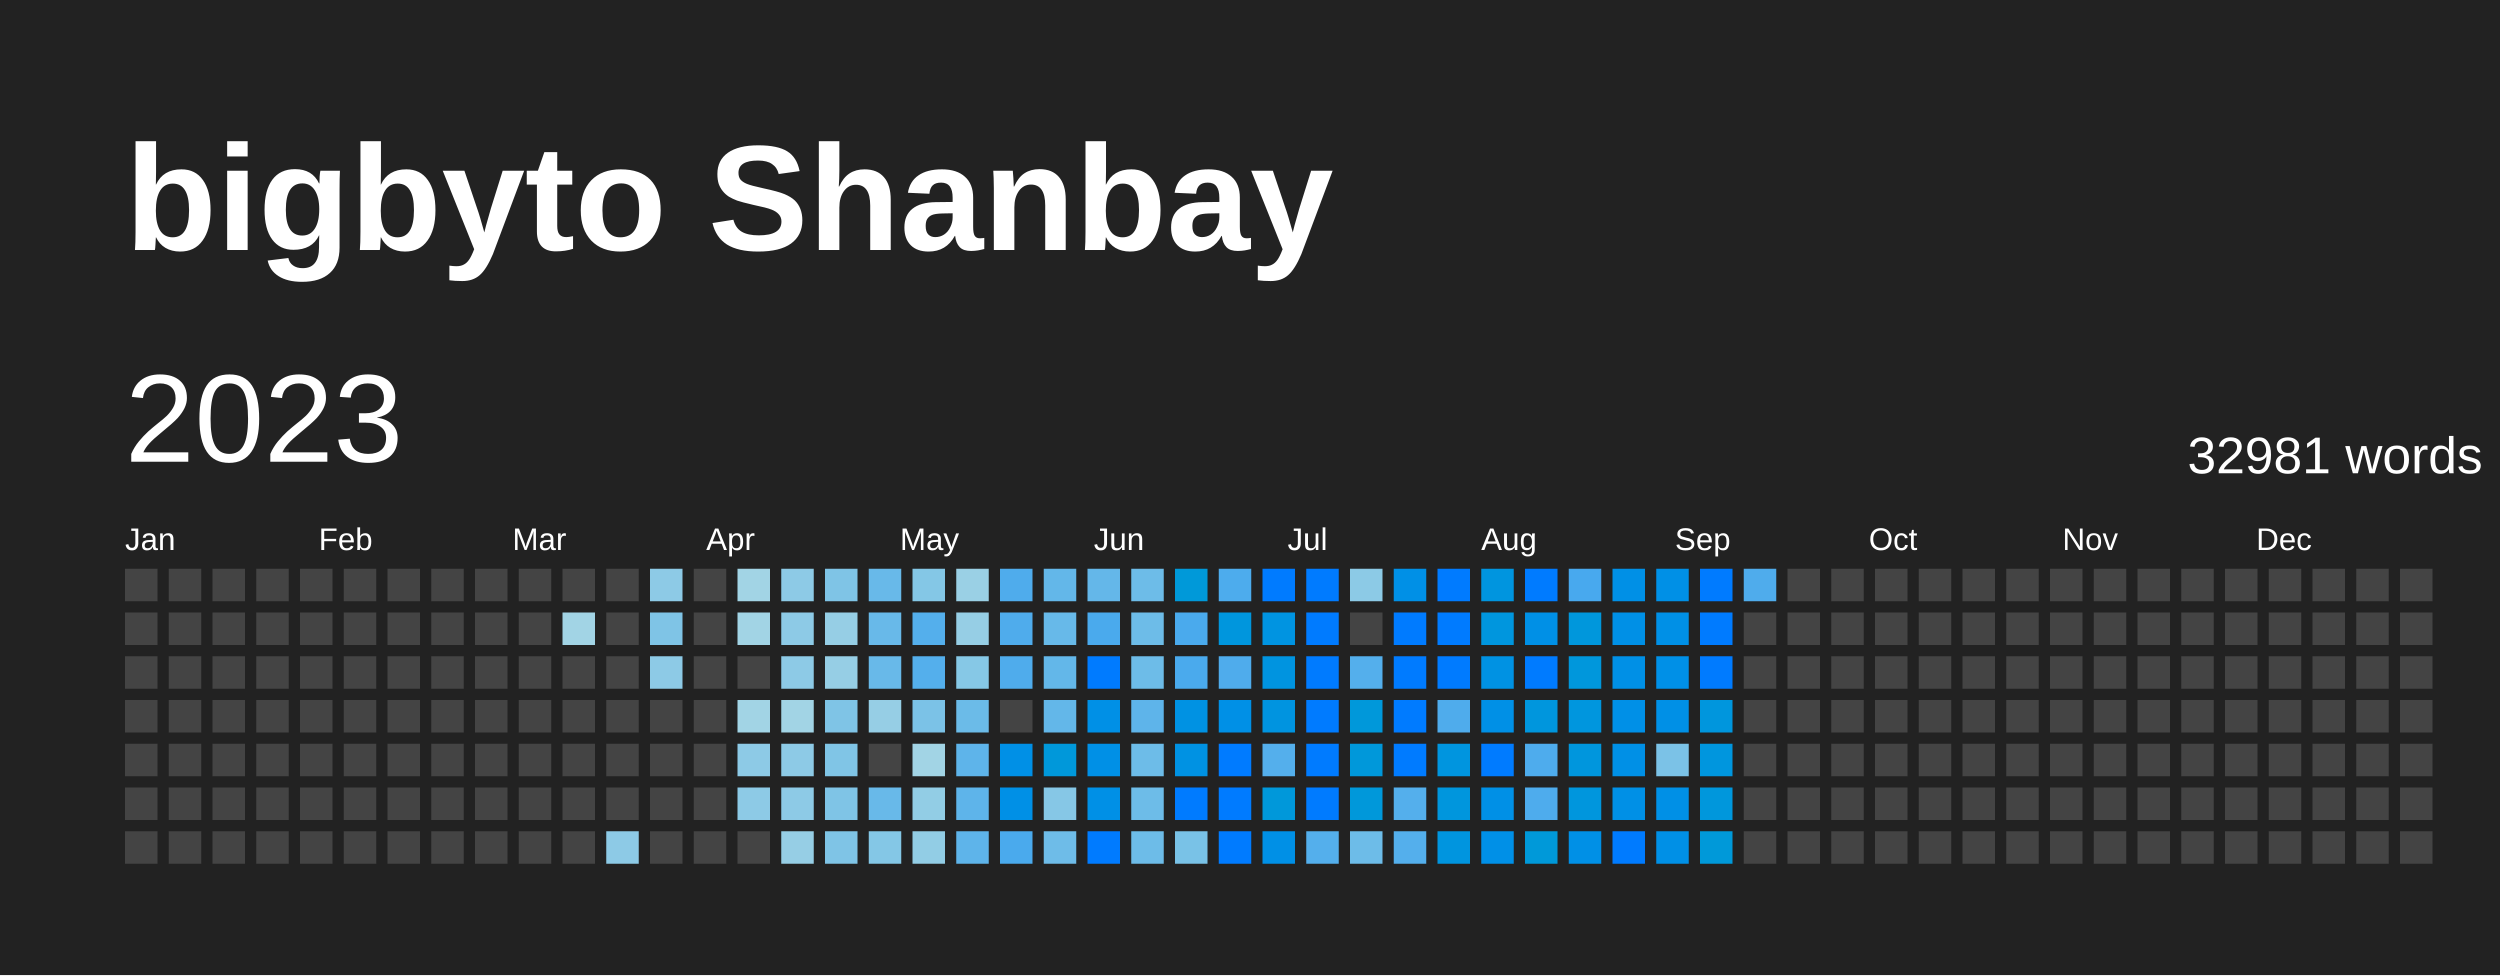
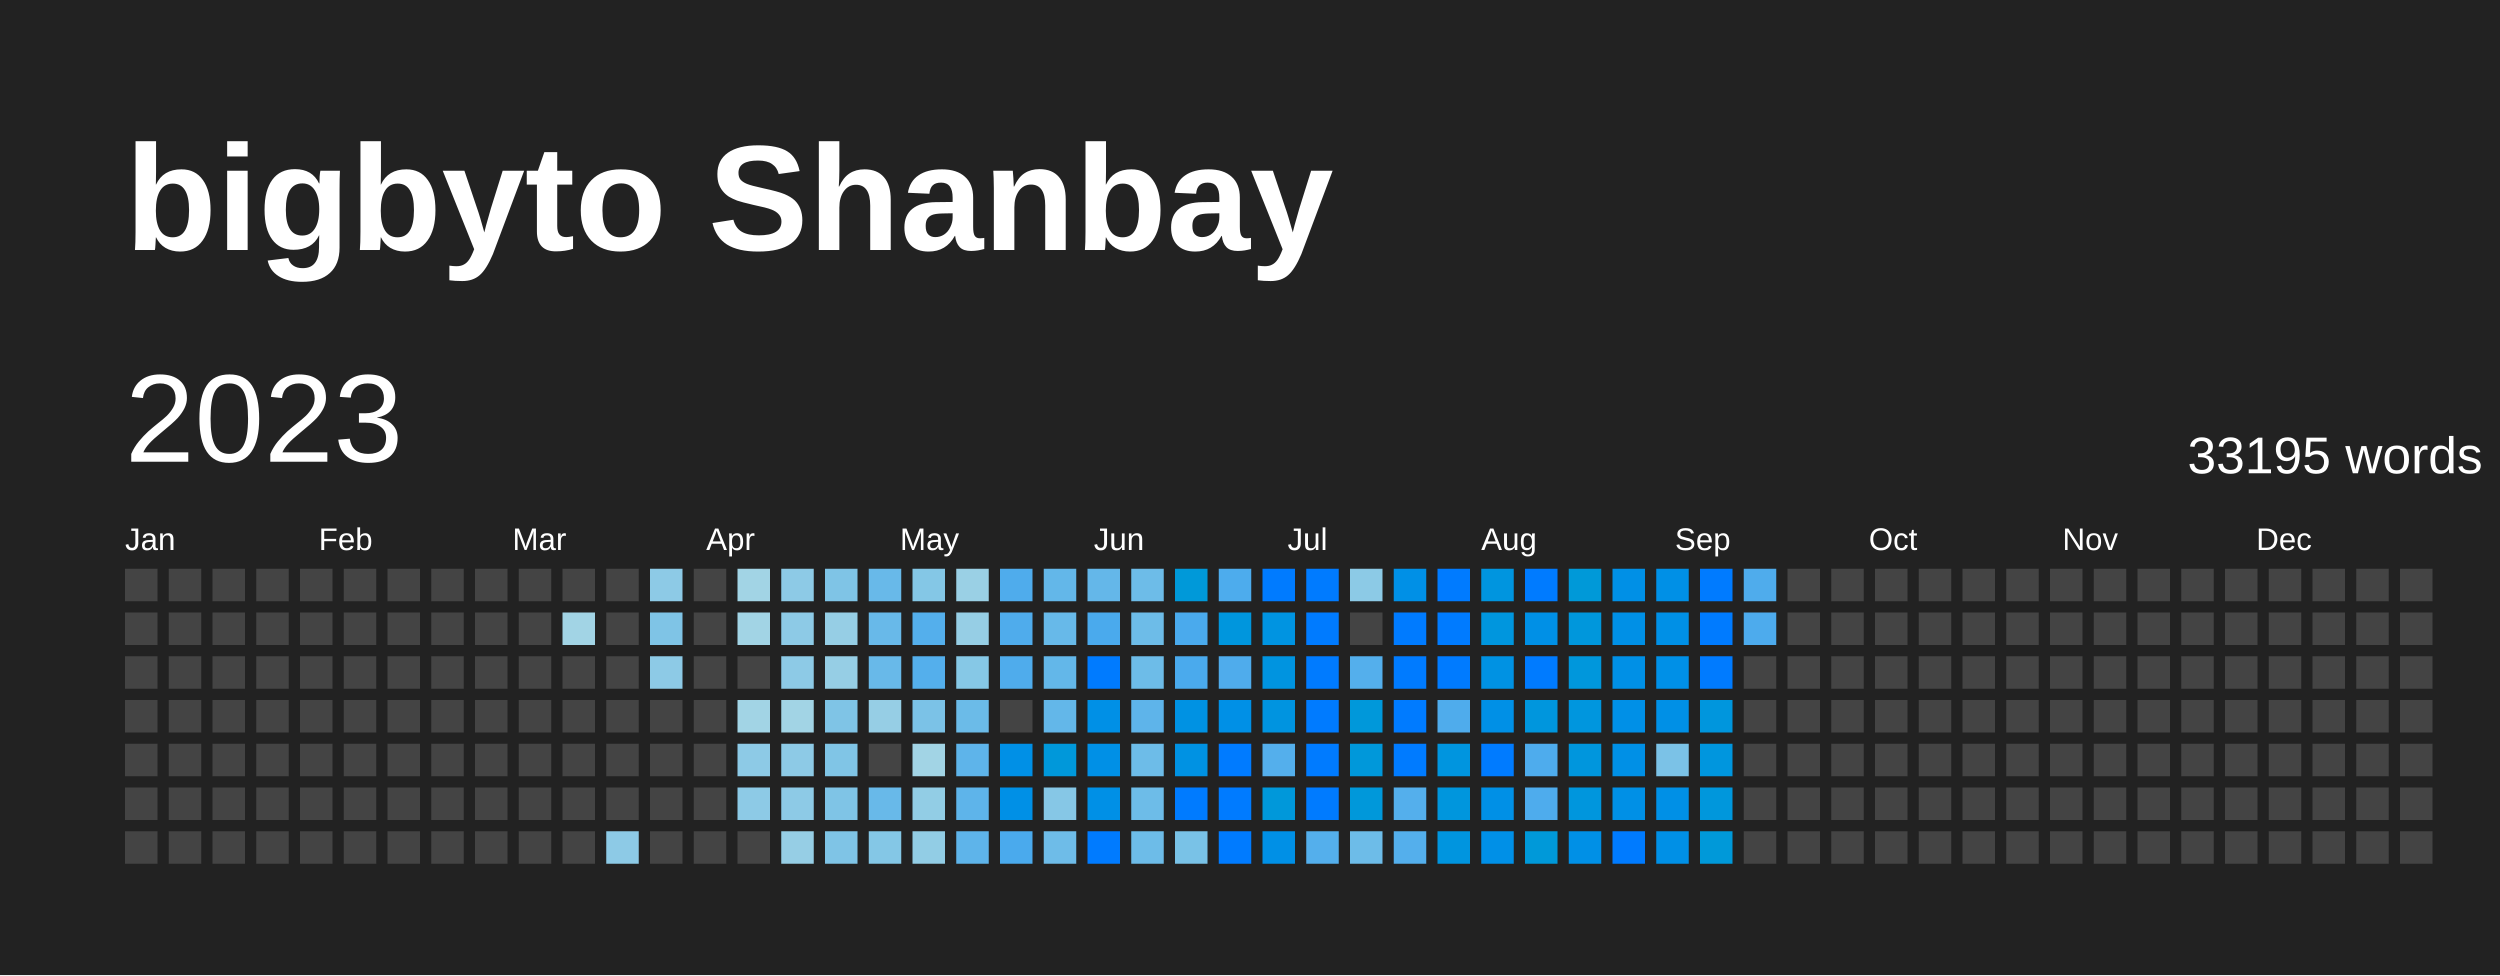
<svg xmlns="http://www.w3.org/2000/svg" baseProfile="full" height="78mm" version="1.1" viewBox="0,0,200,78" width="200mm">
  <defs />
  <rect fill="#222222" height="78" width="200" x="0" y="0" />
  <text fill="#FFFFFF" style="font-size:12px; font-family:Arial; font-weight:bold;" x="10" y="20">bigbyto Shanbay</text>
  <text dominant-baseline="hanging" fill="#FFFFFF" style="font-size:10.0px; font-family:Arial;" x="10" y="30">2023</text>
-   <text dominant-baseline="hanging" fill="#FFFFFF" style="font-size:4.125px; font-family:Arial;" x="175" y="35">32981 words</text>
+   <text dominant-baseline="hanging" fill="#FFFFFF" style="font-size:4.125px; font-family:Arial;" x="175" y="35">33195 words</text>
  <text fill="#FFFFFF" style="font-size:2.5px; font-family:Arial" x="10.0" y="44">Jan</text>
  <text fill="#FFFFFF" style="font-size:2.5px; font-family:Arial" x="25.5" y="44">Feb</text>
  <text fill="#FFFFFF" style="font-size:2.5px; font-family:Arial" x="41.0" y="44">Mar</text>
  <text fill="#FFFFFF" style="font-size:2.5px; font-family:Arial" x="56.5" y="44">Apr</text>
  <text fill="#FFFFFF" style="font-size:2.5px; font-family:Arial" x="72.0" y="44">May</text>
  <text fill="#FFFFFF" style="font-size:2.5px; font-family:Arial" x="87.5" y="44">Jun</text>
  <text fill="#FFFFFF" style="font-size:2.5px; font-family:Arial" x="103.0" y="44">Jul</text>
  <text fill="#FFFFFF" style="font-size:2.5px; font-family:Arial" x="118.5" y="44">Aug</text>
  <text fill="#FFFFFF" style="font-size:2.5px; font-family:Arial" x="134.0" y="44">Sep</text>
  <text fill="#FFFFFF" style="font-size:2.5px; font-family:Arial" x="149.5" y="44">Oct</text>
  <text fill="#FFFFFF" style="font-size:2.5px; font-family:Arial" x="165.0" y="44">Nov</text>
  <text fill="#FFFFFF" style="font-size:2.5px; font-family:Arial" x="180.5" y="44">Dec</text>
  <rect fill="#444444" height="2.6" width="2.6" x="10.0" y="45.5" />
  <rect fill="#444444" height="2.6" width="2.6" x="10.0" y="49.0" />
  <rect fill="#444444" height="2.6" width="2.6" x="10.0" y="52.5" />
  <rect fill="#444444" height="2.6" width="2.6" x="10.0" y="56.0" />
  <rect fill="#444444" height="2.6" width="2.6" x="10.0" y="59.5" />
  <rect fill="#444444" height="2.6" width="2.6" x="10.0" y="63.0" />
  <rect fill="#444444" height="2.6" width="2.6" x="10.0" y="66.5" />
  <rect fill="#444444" height="2.6" width="2.6" x="13.5" y="45.5" />
  <rect fill="#444444" height="2.6" width="2.6" x="13.5" y="49.0" />
  <rect fill="#444444" height="2.6" width="2.6" x="13.5" y="52.5" />
  <rect fill="#444444" height="2.6" width="2.6" x="13.5" y="56.0" />
  <rect fill="#444444" height="2.6" width="2.6" x="13.5" y="59.5" />
  <rect fill="#444444" height="2.6" width="2.6" x="13.5" y="63.0" />
  <rect fill="#444444" height="2.6" width="2.6" x="13.5" y="66.5" />
  <rect fill="#444444" height="2.6" width="2.6" x="17.0" y="45.5" />
  <rect fill="#444444" height="2.6" width="2.6" x="17.0" y="49.0" />
  <rect fill="#444444" height="2.6" width="2.6" x="17.0" y="52.5" />
  <rect fill="#444444" height="2.6" width="2.6" x="17.0" y="56.0" />
  <rect fill="#444444" height="2.6" width="2.6" x="17.0" y="59.5" />
  <rect fill="#444444" height="2.6" width="2.6" x="17.0" y="63.0" />
  <rect fill="#444444" height="2.6" width="2.6" x="17.0" y="66.5" />
  <rect fill="#444444" height="2.6" width="2.6" x="20.5" y="45.5" />
  <rect fill="#444444" height="2.6" width="2.6" x="20.5" y="49.0" />
  <rect fill="#444444" height="2.6" width="2.6" x="20.5" y="52.5" />
  <rect fill="#444444" height="2.6" width="2.6" x="20.5" y="56.0" />
  <rect fill="#444444" height="2.6" width="2.6" x="20.5" y="59.5" />
  <rect fill="#444444" height="2.6" width="2.6" x="20.5" y="63.0" />
  <rect fill="#444444" height="2.6" width="2.6" x="20.5" y="66.5" />
  <rect fill="#444444" height="2.6" width="2.6" x="24.0" y="45.5" />
  <rect fill="#444444" height="2.6" width="2.6" x="24.0" y="49.0" />
  <rect fill="#444444" height="2.6" width="2.6" x="24.0" y="52.5" />
  <rect fill="#444444" height="2.6" width="2.6" x="24.0" y="56.0" />
  <rect fill="#444444" height="2.6" width="2.6" x="24.0" y="59.5" />
  <rect fill="#444444" height="2.6" width="2.6" x="24.0" y="63.0" />
  <rect fill="#444444" height="2.6" width="2.6" x="24.0" y="66.5" />
  <rect fill="#444444" height="2.6" width="2.6" x="27.5" y="45.5" />
  <rect fill="#444444" height="2.6" width="2.6" x="27.5" y="49.0" />
  <rect fill="#444444" height="2.6" width="2.6" x="27.5" y="52.5" />
  <rect fill="#444444" height="2.6" width="2.6" x="27.5" y="56.0" />
  <rect fill="#444444" height="2.6" width="2.6" x="27.5" y="59.5" />
  <rect fill="#444444" height="2.6" width="2.6" x="27.5" y="63.0" />
  <rect fill="#444444" height="2.6" width="2.6" x="27.5" y="66.5" />
  <rect fill="#444444" height="2.6" width="2.6" x="31.0" y="45.5" />
  <rect fill="#444444" height="2.6" width="2.6" x="31.0" y="49.0" />
  <rect fill="#444444" height="2.6" width="2.6" x="31.0" y="52.5" />
  <rect fill="#444444" height="2.6" width="2.6" x="31.0" y="56.0" />
  <rect fill="#444444" height="2.6" width="2.6" x="31.0" y="59.5" />
  <rect fill="#444444" height="2.6" width="2.6" x="31.0" y="63.0" />
  <rect fill="#444444" height="2.6" width="2.6" x="31.0" y="66.5" />
  <rect fill="#444444" height="2.6" width="2.6" x="34.5" y="45.5" />
  <rect fill="#444444" height="2.6" width="2.6" x="34.5" y="49.0" />
  <rect fill="#444444" height="2.6" width="2.6" x="34.5" y="52.5" />
  <rect fill="#444444" height="2.6" width="2.6" x="34.5" y="56.0" />
  <rect fill="#444444" height="2.6" width="2.6" x="34.5" y="59.5" />
  <rect fill="#444444" height="2.6" width="2.6" x="34.5" y="63.0" />
  <rect fill="#444444" height="2.6" width="2.6" x="34.5" y="66.5" />
  <rect fill="#444444" height="2.6" width="2.6" x="38.0" y="45.5" />
  <rect fill="#444444" height="2.6" width="2.6" x="38.0" y="49.0" />
  <rect fill="#444444" height="2.6" width="2.6" x="38.0" y="52.5" />
  <rect fill="#444444" height="2.6" width="2.6" x="38.0" y="56.0" />
  <rect fill="#444444" height="2.6" width="2.6" x="38.0" y="59.5" />
  <rect fill="#444444" height="2.6" width="2.6" x="38.0" y="63.0" />
  <rect fill="#444444" height="2.6" width="2.6" x="38.0" y="66.5" />
  <rect fill="#444444" height="2.6" width="2.6" x="41.5" y="45.5" />
  <rect fill="#444444" height="2.6" width="2.6" x="41.5" y="49.0" />
  <rect fill="#444444" height="2.6" width="2.6" x="41.5" y="52.5" />
  <rect fill="#444444" height="2.6" width="2.6" x="41.5" y="56.0" />
  <rect fill="#444444" height="2.6" width="2.6" x="41.5" y="59.5" />
  <rect fill="#444444" height="2.6" width="2.6" x="41.5" y="63.0" />
  <rect fill="#444444" height="2.6" width="2.6" x="41.5" y="66.5" />
  <rect fill="#444444" height="2.6" width="2.6" x="45.0" y="45.5" />
  <rect fill="#a2d4e5" height="2.6" width="2.6" x="45.0" y="49.0" />
  <rect fill="#444444" height="2.6" width="2.6" x="45.0" y="52.5" />
  <rect fill="#444444" height="2.6" width="2.6" x="45.0" y="56.0" />
  <rect fill="#444444" height="2.6" width="2.6" x="45.0" y="59.5" />
  <rect fill="#444444" height="2.6" width="2.6" x="45.0" y="63.0" />
  <rect fill="#444444" height="2.6" width="2.6" x="45.0" y="66.5" />
  <rect fill="#444444" height="2.6" width="2.6" x="48.5" y="45.5" />
  <rect fill="#444444" height="2.6" width="2.6" x="48.5" y="49.0" />
  <rect fill="#444444" height="2.6" width="2.6" x="48.5" y="52.5" />
  <rect fill="#444444" height="2.6" width="2.6" x="48.5" y="56.0" />
  <rect fill="#444444" height="2.6" width="2.6" x="48.5" y="59.5" />
  <rect fill="#444444" height="2.6" width="2.6" x="48.5" y="63.0" />
  <rect fill="#8dcae6" height="2.6" width="2.6" x="48.5" y="66.5" />
  <rect fill="#8dcae6" height="2.6" width="2.6" x="52.0" y="45.5" />
  <rect fill="#7fc4e6" height="2.6" width="2.6" x="52.0" y="49.0" />
  <rect fill="#8dcae6" height="2.6" width="2.6" x="52.0" y="52.5" />
  <rect fill="#444444" height="2.6" width="2.6" x="52.0" y="56.0" />
  <rect fill="#444444" height="2.6" width="2.6" x="52.0" y="59.5" />
  <rect fill="#444444" height="2.6" width="2.6" x="52.0" y="63.0" />
  <rect fill="#444444" height="2.6" width="2.6" x="52.0" y="66.5" />
  <rect fill="#444444" height="2.6" width="2.6" x="55.5" y="45.5" />
  <rect fill="#444444" height="2.6" width="2.6" x="55.5" y="49.0" />
  <rect fill="#444444" height="2.6" width="2.6" x="55.5" y="52.5" />
  <rect fill="#444444" height="2.6" width="2.6" x="55.5" y="56.0" />
  <rect fill="#444444" height="2.6" width="2.6" x="55.5" y="59.5" />
  <rect fill="#444444" height="2.6" width="2.6" x="55.5" y="63.0" />
  <rect fill="#444444" height="2.6" width="2.6" x="55.5" y="66.5" />
  <rect fill="#a2d4e5" height="2.6" width="2.6" x="59.0" y="45.5" />
  <rect fill="#a2d4e5" height="2.6" width="2.6" x="59.0" y="49.0" />
  <rect fill="#444444" height="2.6" width="2.6" x="59.0" y="52.5" />
  <rect fill="#a2d4e5" height="2.6" width="2.6" x="59.0" y="56.0" />
  <rect fill="#8dcae6" height="2.6" width="2.6" x="59.0" y="59.5" />
  <rect fill="#8dcae6" height="2.6" width="2.6" x="59.0" y="63.0" />
  <rect fill="#444444" height="2.6" width="2.6" x="59.0" y="66.5" />
  <rect fill="#8dcae6" height="2.6" width="2.6" x="62.5" y="45.5" />
  <rect fill="#8dcae6" height="2.6" width="2.6" x="62.5" y="49.0" />
  <rect fill="#8dcae6" height="2.6" width="2.6" x="62.5" y="52.5" />
  <rect fill="#a2d4e5" height="2.6" width="2.6" x="62.5" y="56.0" />
  <rect fill="#8dcae6" height="2.6" width="2.6" x="62.5" y="59.5" />
  <rect fill="#8dcae6" height="2.6" width="2.6" x="62.5" y="63.0" />
  <rect fill="#96cee5" height="2.6" width="2.6" x="62.5" y="66.5" />
  <rect fill="#7fc4e6" height="2.6" width="2.6" x="66.0" y="45.5" />
  <rect fill="#96cee5" height="2.6" width="2.6" x="66.0" y="49.0" />
  <rect fill="#96cee5" height="2.6" width="2.6" x="66.0" y="52.5" />
  <rect fill="#7fc4e6" height="2.6" width="2.6" x="66.0" y="56.0" />
  <rect fill="#80c5e6" height="2.6" width="2.6" x="66.0" y="59.5" />
  <rect fill="#7fc4e6" height="2.6" width="2.6" x="66.0" y="63.0" />
  <rect fill="#7fc4e6" height="2.6" width="2.6" x="66.0" y="66.5" />
  <rect fill="#68b9e9" height="2.6" width="2.6" x="69.5" y="45.5" />
  <rect fill="#68b9e9" height="2.6" width="2.6" x="69.5" y="49.0" />
  <rect fill="#68b9e9" height="2.6" width="2.6" x="69.5" y="52.5" />
  <rect fill="#96cee5" height="2.6" width="2.6" x="69.5" y="56.0" />
  <rect fill="#444444" height="2.6" width="2.6" x="69.5" y="59.5" />
  <rect fill="#68b9e9" height="2.6" width="2.6" x="69.5" y="63.0" />
  <rect fill="#84c7e6" height="2.6" width="2.6" x="69.5" y="66.5" />
  <rect fill="#84c7e6" height="2.6" width="2.6" x="73.0" y="45.5" />
  <rect fill="#54afec" height="2.6" width="2.6" x="73.0" y="49.0" />
  <rect fill="#54afec" height="2.6" width="2.6" x="73.0" y="52.5" />
  <rect fill="#7bc2e7" height="2.6" width="2.6" x="73.0" y="56.0" />
  <rect fill="#a2d4e5" height="2.6" width="2.6" x="73.0" y="59.5" />
  <rect fill="#92cde5" height="2.6" width="2.6" x="73.0" y="63.0" />
  <rect fill="#92cde5" height="2.6" width="2.6" x="73.0" y="66.5" />
  <rect fill="#9ad0e5" height="2.6" width="2.6" x="76.5" y="45.5" />
  <rect fill="#96cee5" height="2.6" width="2.6" x="76.5" y="49.0" />
  <rect fill="#86c8e6" height="2.6" width="2.6" x="76.5" y="52.5" />
  <rect fill="#6bbbe8" height="2.6" width="2.6" x="76.5" y="56.0" />
  <rect fill="#5eb4ea" height="2.6" width="2.6" x="76.5" y="59.5" />
  <rect fill="#5eb4ea" height="2.6" width="2.6" x="76.5" y="63.0" />
  <rect fill="#5eb4ea" height="2.6" width="2.6" x="76.5" y="66.5" />
  <rect fill="#4facec" height="2.6" width="2.6" x="80.0" y="45.5" />
  <rect fill="#4facec" height="2.6" width="2.6" x="80.0" y="49.0" />
  <rect fill="#4facec" height="2.6" width="2.6" x="80.0" y="52.5" />
  <rect fill="#444444" height="2.6" width="2.6" x="80.0" y="56.0" />
  <rect fill="#0090e6" height="2.6" width="2.6" x="80.0" y="59.5" />
  <rect fill="#0090e6" height="2.6" width="2.6" x="80.0" y="63.0" />
  <rect fill="#4aaaed" height="2.6" width="2.6" x="80.0" y="66.5" />
  <rect fill="#63b7e9" height="2.6" width="2.6" x="83.5" y="45.5" />
  <rect fill="#67b9e9" height="2.6" width="2.6" x="83.5" y="49.0" />
  <rect fill="#63b7e9" height="2.6" width="2.6" x="83.5" y="52.5" />
  <rect fill="#63b7e9" height="2.6" width="2.6" x="83.5" y="56.0" />
  <rect fill="#0098da" height="2.6" width="2.6" x="83.5" y="59.5" />
  <rect fill="#86c7e6" height="2.6" width="2.6" x="83.5" y="63.0" />
  <rect fill="#6ebce8" height="2.6" width="2.6" x="83.5" y="66.5" />
  <rect fill="#64b7e9" height="2.6" width="2.6" x="87.0" y="45.5" />
  <rect fill="#4aaaed" height="2.6" width="2.6" x="87.0" y="49.0" />
  <rect fill="#007BFF" height="2.6" width="2.6" x="87.0" y="52.5" />
  <rect fill="#0090e6" height="2.6" width="2.6" x="87.0" y="56.0" />
  <rect fill="#0090e6" height="2.6" width="2.6" x="87.0" y="59.5" />
  <rect fill="#0090e6" height="2.6" width="2.6" x="87.0" y="63.0" />
  <rect fill="#007BFF" height="2.6" width="2.6" x="87.0" y="66.5" />
  <rect fill="#6dbce8" height="2.6" width="2.6" x="90.5" y="45.5" />
  <rect fill="#6dbce8" height="2.6" width="2.6" x="90.5" y="49.0" />
  <rect fill="#6dbce8" height="2.6" width="2.6" x="90.5" y="52.5" />
  <rect fill="#5eb4ea" height="2.6" width="2.6" x="90.5" y="56.0" />
  <rect fill="#6dbce8" height="2.6" width="2.6" x="90.5" y="59.5" />
  <rect fill="#6dbce8" height="2.6" width="2.6" x="90.5" y="63.0" />
  <rect fill="#6dbce8" height="2.6" width="2.6" x="90.5" y="66.5" />
  <rect fill="#0099d9" height="2.6" width="2.6" x="94.0" y="45.5" />
  <rect fill="#4aaaed" height="2.6" width="2.6" x="94.0" y="49.0" />
  <rect fill="#4aaaed" height="2.6" width="2.6" x="94.0" y="52.5" />
  <rect fill="#0092e3" height="2.6" width="2.6" x="94.0" y="56.0" />
  <rect fill="#0092e3" height="2.6" width="2.6" x="94.0" y="59.5" />
  <rect fill="#007BFF" height="2.6" width="2.6" x="94.0" y="63.0" />
  <rect fill="#79c2e7" height="2.6" width="2.6" x="94.0" y="66.5" />
  <rect fill="#4daced" height="2.6" width="2.6" x="97.5" y="45.5" />
  <rect fill="#0096dd" height="2.6" width="2.6" x="97.5" y="49.0" />
  <rect fill="#4facec" height="2.6" width="2.6" x="97.5" y="52.5" />
  <rect fill="#0090e6" height="2.6" width="2.6" x="97.5" y="56.0" />
  <rect fill="#007BFF" height="2.6" width="2.6" x="97.5" y="59.5" />
  <rect fill="#007BFF" height="2.6" width="2.6" x="97.5" y="63.0" />
  <rect fill="#007BFF" height="2.6" width="2.6" x="97.5" y="66.5" />
  <rect fill="#007BFF" height="2.6" width="2.6" x="101.0" y="45.5" />
  <rect fill="#0094e1" height="2.6" width="2.6" x="101.0" y="49.0" />
  <rect fill="#0094e0" height="2.6" width="2.6" x="101.0" y="52.5" />
  <rect fill="#0094e0" height="2.6" width="2.6" x="101.0" y="56.0" />
  <rect fill="#54afec" height="2.6" width="2.6" x="101.0" y="59.5" />
  <rect fill="#0098da" height="2.6" width="2.6" x="101.0" y="63.0" />
  <rect fill="#0090e6" height="2.6" width="2.6" x="101.0" y="66.5" />
  <rect fill="#007BFF" height="2.6" width="2.6" x="104.5" y="45.5" />
  <rect fill="#007BFF" height="2.6" width="2.6" x="104.5" y="49.0" />
  <rect fill="#007BFF" height="2.6" width="2.6" x="104.5" y="52.5" />
  <rect fill="#007BFF" height="2.6" width="2.6" x="104.5" y="56.0" />
  <rect fill="#007BFF" height="2.6" width="2.6" x="104.5" y="59.5" />
  <rect fill="#007BFF" height="2.6" width="2.6" x="104.5" y="63.0" />
  <rect fill="#54afec" height="2.6" width="2.6" x="104.5" y="66.5" />
  <rect fill="#8ccae6" height="2.6" width="2.6" x="108.0" y="45.5" />
  <rect fill="#444444" height="2.6" width="2.6" x="108.0" y="49.0" />
  <rect fill="#54afec" height="2.6" width="2.6" x="108.0" y="52.5" />
  <rect fill="#0098da" height="2.6" width="2.6" x="108.0" y="56.0" />
  <rect fill="#0098da" height="2.6" width="2.6" x="108.0" y="59.5" />
  <rect fill="#0098da" height="2.6" width="2.6" x="108.0" y="63.0" />
  <rect fill="#6dbce8" height="2.6" width="2.6" x="108.0" y="66.5" />
  <rect fill="#0090e6" height="2.6" width="2.6" x="111.5" y="45.5" />
  <rect fill="#007BFF" height="2.6" width="2.6" x="111.5" y="49.0" />
  <rect fill="#007BFF" height="2.6" width="2.6" x="111.5" y="52.5" />
  <rect fill="#007BFF" height="2.6" width="2.6" x="111.5" y="56.0" />
  <rect fill="#007BFF" height="2.6" width="2.6" x="111.5" y="59.5" />
  <rect fill="#54afec" height="2.6" width="2.6" x="111.5" y="63.0" />
  <rect fill="#54afec" height="2.6" width="2.6" x="111.5" y="66.5" />
  <rect fill="#007BFF" height="2.6" width="2.6" x="115.0" y="45.5" />
  <rect fill="#007BFF" height="2.6" width="2.6" x="115.0" y="49.0" />
  <rect fill="#007BFF" height="2.6" width="2.6" x="115.0" y="52.5" />
  <rect fill="#4facec" height="2.6" width="2.6" x="115.0" y="56.0" />
  <rect fill="#0095df" height="2.6" width="2.6" x="115.0" y="59.5" />
  <rect fill="#0096dd" height="2.6" width="2.6" x="115.0" y="63.0" />
  <rect fill="#0095df" height="2.6" width="2.6" x="115.0" y="66.5" />
  <rect fill="#0095df" height="2.6" width="2.6" x="118.5" y="45.5" />
  <rect fill="#0096de" height="2.6" width="2.6" x="118.5" y="49.0" />
  <rect fill="#0092e3" height="2.6" width="2.6" x="118.5" y="52.5" />
  <rect fill="#0090e6" height="2.6" width="2.6" x="118.5" y="56.0" />
  <rect fill="#007BFF" height="2.6" width="2.6" x="118.5" y="59.5" />
  <rect fill="#0090e6" height="2.6" width="2.6" x="118.5" y="63.0" />
  <rect fill="#0090e7" height="2.6" width="2.6" x="118.5" y="66.5" />
  <rect fill="#007BFF" height="2.6" width="2.6" x="122.0" y="45.5" />
  <rect fill="#0090e6" height="2.6" width="2.6" x="122.0" y="49.0" />
  <rect fill="#007BFF" height="2.6" width="2.6" x="122.0" y="52.5" />
  <rect fill="#0096dd" height="2.6" width="2.6" x="122.0" y="56.0" />
  <rect fill="#4eaced" height="2.6" width="2.6" x="122.0" y="59.5" />
  <rect fill="#4eaced" height="2.6" width="2.6" x="122.0" y="63.0" />
  <rect fill="#0099d9" height="2.6" width="2.6" x="122.0" y="66.5" />
-   <rect fill="#48a9ee" height="2.6" width="2.6" x="125.5" y="45.5" />
+   <rect fill="#0099d8" height="2.6" width="2.6" x="125.5" y="45.5" />
  <rect fill="#0097dc" height="2.6" width="2.6" x="125.5" y="49.0" />
  <rect fill="#0097dc" height="2.6" width="2.6" x="125.5" y="52.5" />
  <rect fill="#0096de" height="2.6" width="2.6" x="125.5" y="56.0" />
  <rect fill="#0096dd" height="2.6" width="2.6" x="125.5" y="59.5" />
  <rect fill="#0096dd" height="2.6" width="2.6" x="125.5" y="63.0" />
  <rect fill="#0090e6" height="2.6" width="2.6" x="125.5" y="66.5" />
  <rect fill="#0090e6" height="2.6" width="2.6" x="129.0" y="45.5" />
  <rect fill="#0090e6" height="2.6" width="2.6" x="129.0" y="49.0" />
  <rect fill="#0090e6" height="2.6" width="2.6" x="129.0" y="52.5" />
  <rect fill="#0090e7" height="2.6" width="2.6" x="129.0" y="56.0" />
  <rect fill="#0090e6" height="2.6" width="2.6" x="129.0" y="59.5" />
  <rect fill="#0090e6" height="2.6" width="2.6" x="129.0" y="63.0" />
  <rect fill="#007BFF" height="2.6" width="2.6" x="129.0" y="66.5" />
  <rect fill="#0090e6" height="2.6" width="2.6" x="132.5" y="45.5" />
  <rect fill="#0090e6" height="2.6" width="2.6" x="132.5" y="49.0" />
  <rect fill="#0090e7" height="2.6" width="2.6" x="132.5" y="52.5" />
  <rect fill="#0090e6" height="2.6" width="2.6" x="132.5" y="56.0" />
  <rect fill="#7bc2e7" height="2.6" width="2.6" x="132.5" y="59.5" />
  <rect fill="#0090e6" height="2.6" width="2.6" x="132.5" y="63.0" />
  <rect fill="#0090e6" height="2.6" width="2.6" x="132.5" y="66.5" />
  <rect fill="#007BFF" height="2.6" width="2.6" x="136.0" y="45.5" />
  <rect fill="#007BFF" height="2.6" width="2.6" x="136.0" y="49.0" />
  <rect fill="#007BFF" height="2.6" width="2.6" x="136.0" y="52.5" />
  <rect fill="#0096dd" height="2.6" width="2.6" x="136.0" y="56.0" />
  <rect fill="#0096de" height="2.6" width="2.6" x="136.0" y="59.5" />
  <rect fill="#0097dc" height="2.6" width="2.6" x="136.0" y="63.0" />
  <rect fill="#0099d9" height="2.6" width="2.6" x="136.0" y="66.5" />
  <rect fill="#4facec" height="2.6" width="2.6" x="139.5" y="45.5" />
-   <rect fill="#444444" height="2.6" width="2.6" x="139.5" y="49.0" />
+   <rect fill="#4dabed" height="2.6" width="2.6" x="139.5" y="49.0" />
  <rect fill="#444444" height="2.6" width="2.6" x="139.5" y="52.5" />
  <rect fill="#444444" height="2.6" width="2.6" x="139.5" y="56.0" />
  <rect fill="#444444" height="2.6" width="2.6" x="139.5" y="59.5" />
  <rect fill="#444444" height="2.6" width="2.6" x="139.5" y="63.0" />
  <rect fill="#444444" height="2.6" width="2.6" x="139.5" y="66.5" />
  <rect fill="#444444" height="2.6" width="2.6" x="143.0" y="45.5" />
  <rect fill="#444444" height="2.6" width="2.6" x="143.0" y="49.0" />
  <rect fill="#444444" height="2.6" width="2.6" x="143.0" y="52.5" />
  <rect fill="#444444" height="2.6" width="2.6" x="143.0" y="56.0" />
  <rect fill="#444444" height="2.6" width="2.6" x="143.0" y="59.5" />
  <rect fill="#444444" height="2.6" width="2.6" x="143.0" y="63.0" />
  <rect fill="#444444" height="2.6" width="2.6" x="143.0" y="66.5" />
  <rect fill="#444444" height="2.6" width="2.6" x="146.5" y="45.5" />
  <rect fill="#444444" height="2.6" width="2.6" x="146.5" y="49.0" />
  <rect fill="#444444" height="2.6" width="2.6" x="146.5" y="52.5" />
  <rect fill="#444444" height="2.6" width="2.6" x="146.5" y="56.0" />
  <rect fill="#444444" height="2.6" width="2.6" x="146.5" y="59.5" />
  <rect fill="#444444" height="2.6" width="2.6" x="146.5" y="63.0" />
  <rect fill="#444444" height="2.6" width="2.6" x="146.5" y="66.5" />
  <rect fill="#444444" height="2.6" width="2.6" x="150.0" y="45.5" />
  <rect fill="#444444" height="2.6" width="2.6" x="150.0" y="49.0" />
  <rect fill="#444444" height="2.6" width="2.6" x="150.0" y="52.5" />
  <rect fill="#444444" height="2.6" width="2.6" x="150.0" y="56.0" />
  <rect fill="#444444" height="2.6" width="2.6" x="150.0" y="59.5" />
  <rect fill="#444444" height="2.6" width="2.6" x="150.0" y="63.0" />
  <rect fill="#444444" height="2.6" width="2.6" x="150.0" y="66.5" />
  <rect fill="#444444" height="2.6" width="2.6" x="153.5" y="45.5" />
  <rect fill="#444444" height="2.6" width="2.6" x="153.5" y="49.0" />
  <rect fill="#444444" height="2.6" width="2.6" x="153.5" y="52.5" />
  <rect fill="#444444" height="2.6" width="2.6" x="153.5" y="56.0" />
  <rect fill="#444444" height="2.6" width="2.6" x="153.5" y="59.5" />
  <rect fill="#444444" height="2.6" width="2.6" x="153.5" y="63.0" />
  <rect fill="#444444" height="2.6" width="2.6" x="153.5" y="66.5" />
  <rect fill="#444444" height="2.6" width="2.6" x="157.0" y="45.5" />
  <rect fill="#444444" height="2.6" width="2.6" x="157.0" y="49.0" />
  <rect fill="#444444" height="2.6" width="2.6" x="157.0" y="52.5" />
  <rect fill="#444444" height="2.6" width="2.6" x="157.0" y="56.0" />
  <rect fill="#444444" height="2.6" width="2.6" x="157.0" y="59.5" />
  <rect fill="#444444" height="2.6" width="2.6" x="157.0" y="63.0" />
  <rect fill="#444444" height="2.6" width="2.6" x="157.0" y="66.5" />
  <rect fill="#444444" height="2.6" width="2.6" x="160.5" y="45.5" />
  <rect fill="#444444" height="2.6" width="2.6" x="160.5" y="49.0" />
  <rect fill="#444444" height="2.6" width="2.6" x="160.5" y="52.5" />
  <rect fill="#444444" height="2.6" width="2.6" x="160.5" y="56.0" />
  <rect fill="#444444" height="2.6" width="2.6" x="160.5" y="59.5" />
  <rect fill="#444444" height="2.6" width="2.6" x="160.5" y="63.0" />
  <rect fill="#444444" height="2.6" width="2.6" x="160.5" y="66.5" />
  <rect fill="#444444" height="2.6" width="2.6" x="164.0" y="45.5" />
  <rect fill="#444444" height="2.6" width="2.6" x="164.0" y="49.0" />
  <rect fill="#444444" height="2.6" width="2.6" x="164.0" y="52.5" />
  <rect fill="#444444" height="2.6" width="2.6" x="164.0" y="56.0" />
  <rect fill="#444444" height="2.6" width="2.6" x="164.0" y="59.5" />
  <rect fill="#444444" height="2.6" width="2.6" x="164.0" y="63.0" />
  <rect fill="#444444" height="2.6" width="2.6" x="164.0" y="66.5" />
  <rect fill="#444444" height="2.6" width="2.6" x="167.5" y="45.5" />
  <rect fill="#444444" height="2.6" width="2.6" x="167.5" y="49.0" />
  <rect fill="#444444" height="2.6" width="2.6" x="167.5" y="52.5" />
  <rect fill="#444444" height="2.6" width="2.6" x="167.5" y="56.0" />
  <rect fill="#444444" height="2.6" width="2.6" x="167.5" y="59.5" />
  <rect fill="#444444" height="2.6" width="2.6" x="167.5" y="63.0" />
  <rect fill="#444444" height="2.6" width="2.6" x="167.5" y="66.5" />
  <rect fill="#444444" height="2.6" width="2.6" x="171.0" y="45.5" />
  <rect fill="#444444" height="2.6" width="2.6" x="171.0" y="49.0" />
  <rect fill="#444444" height="2.6" width="2.6" x="171.0" y="52.5" />
  <rect fill="#444444" height="2.6" width="2.6" x="171.0" y="56.0" />
  <rect fill="#444444" height="2.6" width="2.6" x="171.0" y="59.5" />
  <rect fill="#444444" height="2.6" width="2.6" x="171.0" y="63.0" />
  <rect fill="#444444" height="2.6" width="2.6" x="171.0" y="66.5" />
  <rect fill="#444444" height="2.6" width="2.6" x="174.5" y="45.5" />
  <rect fill="#444444" height="2.6" width="2.6" x="174.5" y="49.0" />
  <rect fill="#444444" height="2.6" width="2.6" x="174.5" y="52.5" />
  <rect fill="#444444" height="2.6" width="2.6" x="174.5" y="56.0" />
  <rect fill="#444444" height="2.6" width="2.6" x="174.5" y="59.5" />
  <rect fill="#444444" height="2.6" width="2.6" x="174.5" y="63.0" />
  <rect fill="#444444" height="2.6" width="2.6" x="174.5" y="66.5" />
  <rect fill="#444444" height="2.6" width="2.6" x="178.0" y="45.5" />
  <rect fill="#444444" height="2.6" width="2.6" x="178.0" y="49.0" />
  <rect fill="#444444" height="2.6" width="2.6" x="178.0" y="52.5" />
  <rect fill="#444444" height="2.6" width="2.6" x="178.0" y="56.0" />
  <rect fill="#444444" height="2.6" width="2.6" x="178.0" y="59.5" />
  <rect fill="#444444" height="2.6" width="2.6" x="178.0" y="63.0" />
  <rect fill="#444444" height="2.6" width="2.6" x="178.0" y="66.5" />
  <rect fill="#444444" height="2.6" width="2.6" x="181.5" y="45.5" />
  <rect fill="#444444" height="2.6" width="2.6" x="181.5" y="49.0" />
  <rect fill="#444444" height="2.6" width="2.6" x="181.5" y="52.5" />
  <rect fill="#444444" height="2.6" width="2.6" x="181.5" y="56.0" />
  <rect fill="#444444" height="2.6" width="2.6" x="181.5" y="59.5" />
  <rect fill="#444444" height="2.6" width="2.6" x="181.5" y="63.0" />
  <rect fill="#444444" height="2.6" width="2.6" x="181.5" y="66.5" />
  <rect fill="#444444" height="2.6" width="2.6" x="185.0" y="45.5" />
  <rect fill="#444444" height="2.6" width="2.6" x="185.0" y="49.0" />
  <rect fill="#444444" height="2.6" width="2.6" x="185.0" y="52.5" />
  <rect fill="#444444" height="2.6" width="2.6" x="185.0" y="56.0" />
  <rect fill="#444444" height="2.6" width="2.6" x="185.0" y="59.5" />
  <rect fill="#444444" height="2.6" width="2.6" x="185.0" y="63.0" />
  <rect fill="#444444" height="2.6" width="2.6" x="185.0" y="66.5" />
  <rect fill="#444444" height="2.6" width="2.6" x="188.5" y="45.5" />
  <rect fill="#444444" height="2.6" width="2.6" x="188.5" y="49.0" />
  <rect fill="#444444" height="2.6" width="2.6" x="188.5" y="52.5" />
  <rect fill="#444444" height="2.6" width="2.6" x="188.5" y="56.0" />
  <rect fill="#444444" height="2.6" width="2.6" x="188.5" y="59.5" />
  <rect fill="#444444" height="2.6" width="2.6" x="188.5" y="63.0" />
  <rect fill="#444444" height="2.6" width="2.6" x="188.5" y="66.5" />
  <rect fill="#444444" height="2.6" width="2.6" x="192.0" y="45.5" />
  <rect fill="#444444" height="2.6" width="2.6" x="192.0" y="49.0" />
  <rect fill="#444444" height="2.6" width="2.6" x="192.0" y="52.5" />
  <rect fill="#444444" height="2.6" width="2.6" x="192.0" y="56.0" />
  <rect fill="#444444" height="2.6" width="2.6" x="192.0" y="59.5" />
  <rect fill="#444444" height="2.6" width="2.6" x="192.0" y="63.0" />
  <rect fill="#444444" height="2.6" width="2.6" x="192.0" y="66.5" />
</svg>
